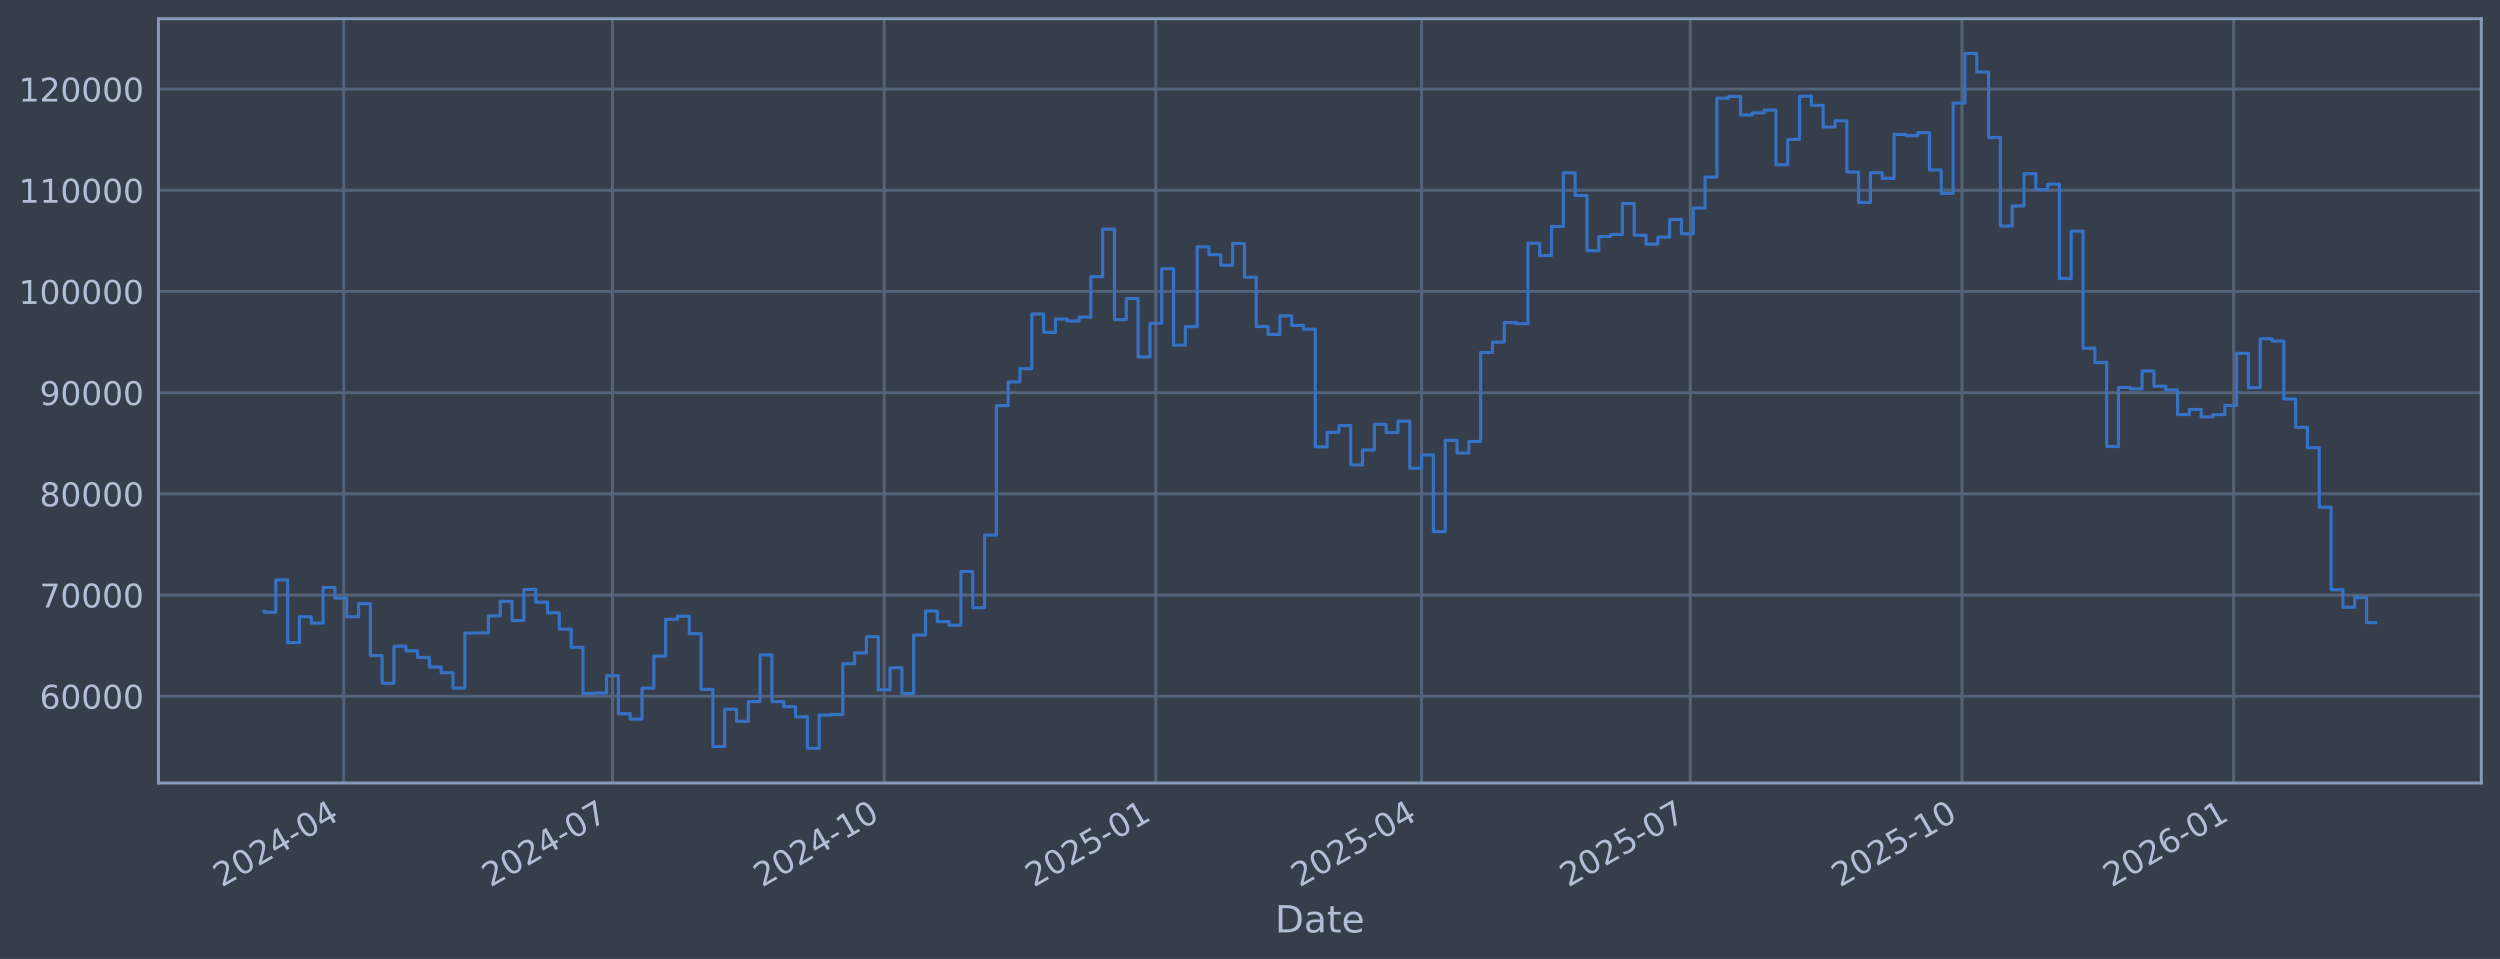
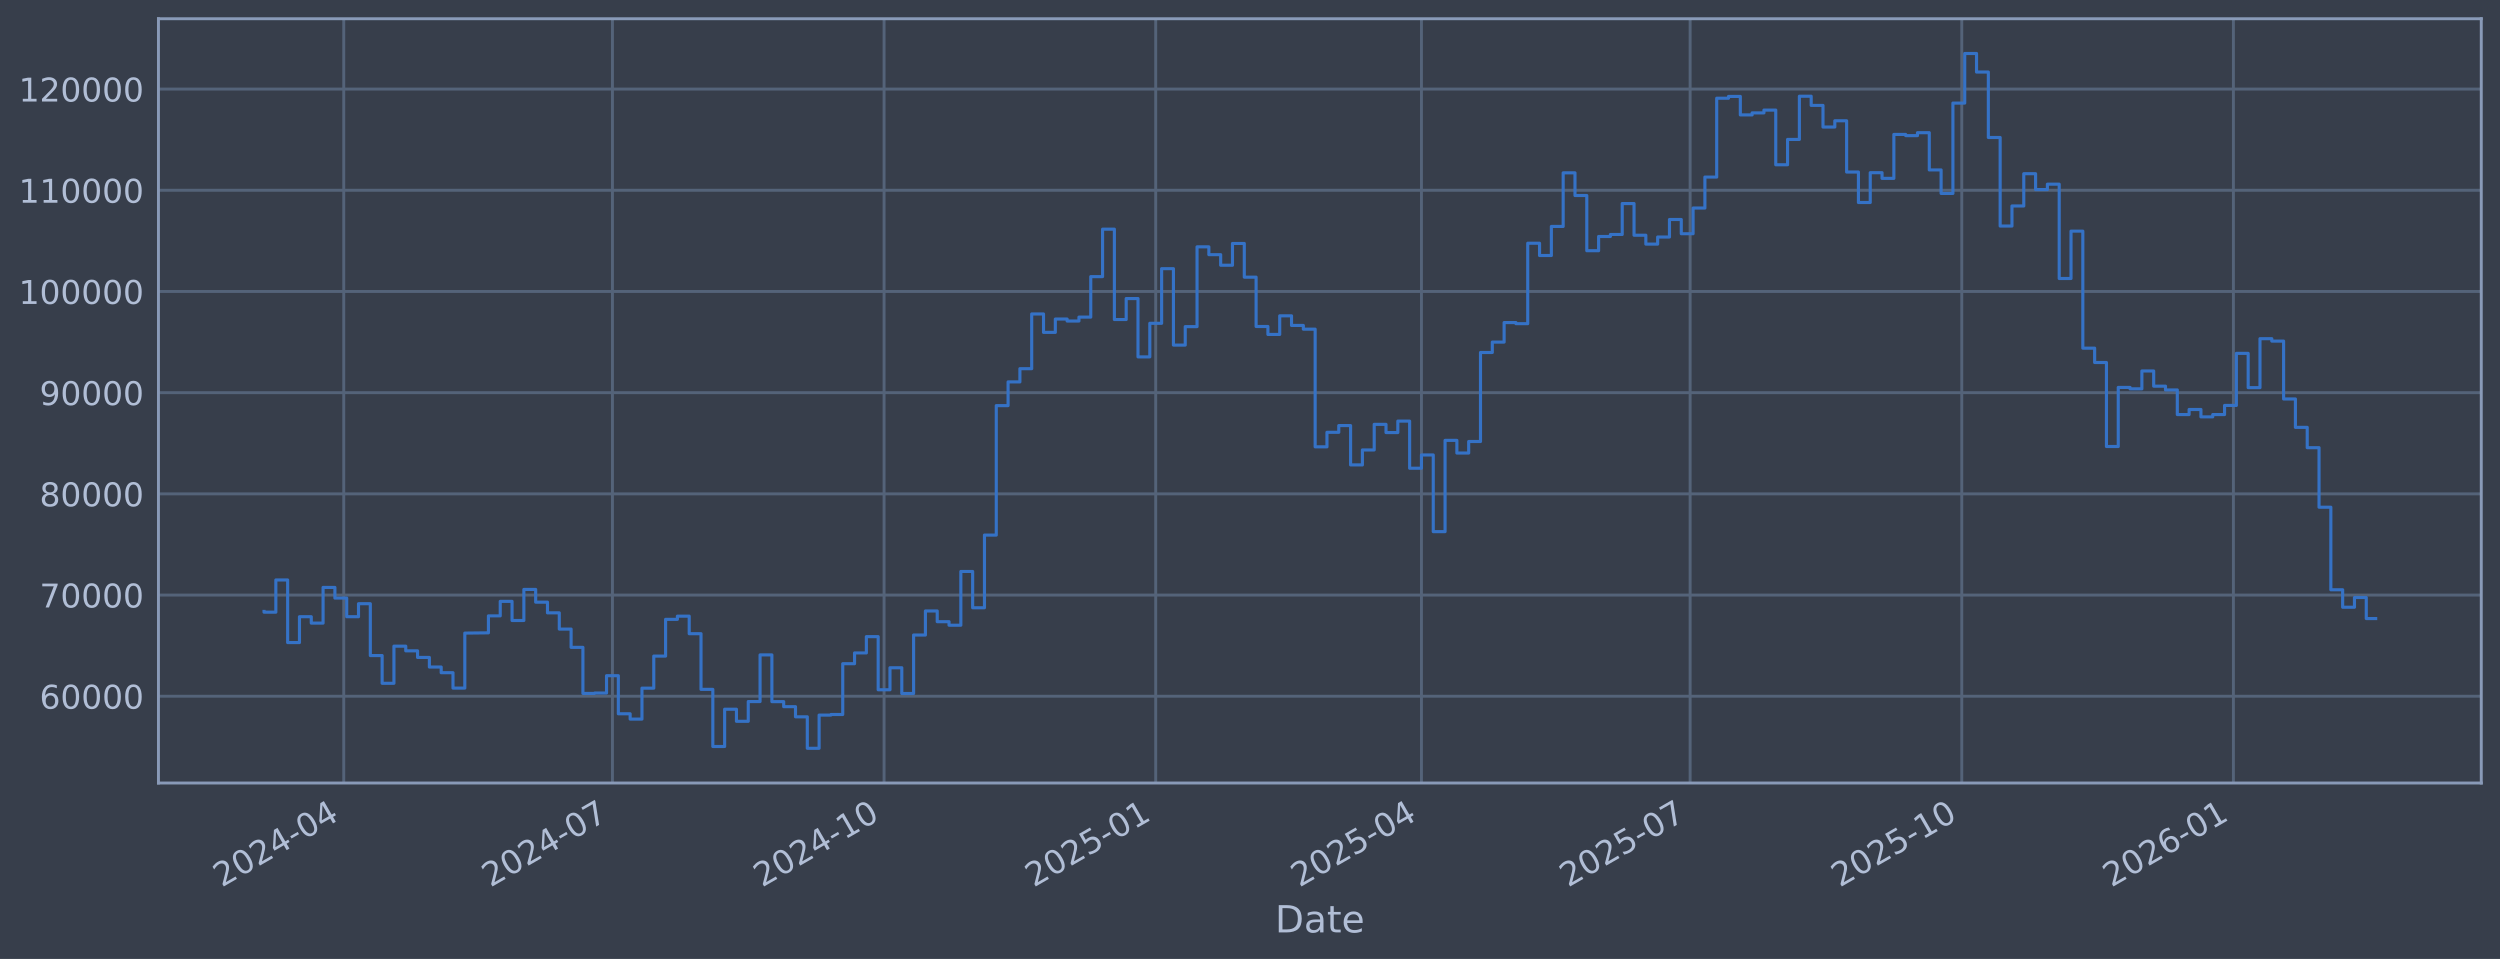
<svg xmlns="http://www.w3.org/2000/svg" xmlns:xlink="http://www.w3.org/1999/xlink" width="960.9pt" height="368.58pt" viewBox="0 0 960.9 368.58" version="1.1">
  <defs>
    <style type="text/css">*{stroke-linejoin: round; stroke-linecap: butt}</style>
  </defs>
  <g id="figure_1">
    <g id="patch_1">
      <path d="M 0 368.58  L 960.9 368.58  L 960.9 0  L 0 0  z " style="fill: #373e4b" />
    </g>
    <g id="axes_1">
      <g id="patch_2">
        <path d="M 60.901 300.96  L 953.701 300.96  L 953.701 7.2  L 60.901 7.2  z " style="fill: #373e4b" />
      </g>
      <g id="matplotlib.axis_1">
        <g id="xtick_1">
          <g id="line2d_1">
-             <path d="M 132.127 300.96  L 132.127 7.2  " clip-path="url(#p4329d23398)" style="fill: none; stroke: #546379; stroke-width: 1.12; stroke-linecap: square" />
+             <path d="M 132.123 300.96  L 132.123 7.2  " clip-path="url(#pfee9429786)" style="fill: none; stroke: #546379; stroke-width: 1.12; stroke-linecap: square" />
          </g>
          <g id="line2d_2" />
          <g id="text_1">
-             <g style="fill: #b1bed6" transform="translate(85.22398 341.1745) rotate(-30) scale(0.126 -0.126)">
+             <g style="fill: #b1bed6" transform="translate(85.22018 341.1745) rotate(-30) scale(0.126 -0.126)">
              <defs>
                <path id="DejaVuSans-32" d="M 1228 531  L 3431 531  L 3431 0  L 469 0  L 469 531  Q 828 903 1448 1529  Q 2069 2156 2228 2338  Q 2531 2678 2651 2914  Q 2772 3150 2772 3378  Q 2772 3750 2511 3984  Q 2250 4219 1831 4219  Q 1534 4219 1204 4116  Q 875 4013 500 3803  L 500 4441  Q 881 4594 1212 4672  Q 1544 4750 1819 4750  Q 2544 4750 2975 4387  Q 3406 4025 3406 3419  Q 3406 3131 3298 2873  Q 3191 2616 2906 2266  Q 2828 2175 2409 1742  Q 1991 1309 1228 531  z " transform="scale(0.015625)" />
                <path id="DejaVuSans-30" d="M 2034 4250  Q 1547 4250 1301 3770  Q 1056 3291 1056 2328  Q 1056 1369 1301 889  Q 1547 409 2034 409  Q 2525 409 2770 889  Q 3016 1369 3016 2328  Q 3016 3291 2770 3770  Q 2525 4250 2034 4250  z M 2034 4750  Q 2819 4750 3233 4129  Q 3647 3509 3647 2328  Q 3647 1150 3233 529  Q 2819 -91 2034 -91  Q 1250 -91 836 529  Q 422 1150 422 2328  Q 422 3509 836 4129  Q 1250 4750 2034 4750  z " transform="scale(0.015625)" />
                <path id="DejaVuSans-34" d="M 2419 4116  L 825 1625  L 2419 1625  L 2419 4116  z M 2253 4666  L 3047 4666  L 3047 1625  L 3713 1625  L 3713 1100  L 3047 1100  L 3047 0  L 2419 0  L 2419 1100  L 313 1100  L 313 1709  L 2253 4666  z " transform="scale(0.015625)" />
                <path id="DejaVuSans-2d" d="M 313 2009  L 1997 2009  L 1997 1497  L 313 1497  L 313 2009  z " transform="scale(0.015625)" />
              </defs>
              <use xlink:href="#DejaVuSans-32" />
              <use xlink:href="#DejaVuSans-30" transform="translate(63.62305 0)" />
              <use xlink:href="#DejaVuSans-32" transform="translate(127.2461 0)" />
              <use xlink:href="#DejaVuSans-34" transform="translate(190.8691 0)" />
              <use xlink:href="#DejaVuSans-2d" transform="translate(254.4922 0)" />
              <use xlink:href="#DejaVuSans-30" transform="translate(290.5762 0)" />
              <use xlink:href="#DejaVuSans-34" transform="translate(354.1992 0)" />
            </g>
          </g>
        </g>
        <g id="xtick_2">
          <g id="line2d_3">
-             <path d="M 235.412 300.96  L 235.412 7.2  " clip-path="url(#p4329d23398)" style="fill: none; stroke: #546379; stroke-width: 1.12; stroke-linecap: square" />
+             <path d="M 235.395 300.96  L 235.395 7.2  " clip-path="url(#pfee9429786)" style="fill: none; stroke: #546379; stroke-width: 1.12; stroke-linecap: square" />
          </g>
          <g id="line2d_4" />
          <g id="text_2">
-             <g style="fill: #b1bed6" transform="translate(188.5088 341.1745) rotate(-30) scale(0.126 -0.126)">
+             <g style="fill: #b1bed6" transform="translate(188.4921 341.1745) rotate(-30) scale(0.126 -0.126)">
              <defs>
                <path id="DejaVuSans-37" d="M 525 4666  L 3525 4666  L 3525 4397  L 1831 0  L 1172 0  L 2766 4134  L 525 4134  L 525 4666  z " transform="scale(0.015625)" />
              </defs>
              <use xlink:href="#DejaVuSans-32" />
              <use xlink:href="#DejaVuSans-30" transform="translate(63.62305 0)" />
              <use xlink:href="#DejaVuSans-32" transform="translate(127.2461 0)" />
              <use xlink:href="#DejaVuSans-34" transform="translate(190.8691 0)" />
              <use xlink:href="#DejaVuSans-2d" transform="translate(254.4922 0)" />
              <use xlink:href="#DejaVuSans-30" transform="translate(290.5762 0)" />
              <use xlink:href="#DejaVuSans-37" transform="translate(354.1992 0)" />
            </g>
          </g>
        </g>
        <g id="xtick_3">
          <g id="line2d_5">
-             <path d="M 339.832 300.96  L 339.832 7.2  " clip-path="url(#p4329d23398)" style="fill: none; stroke: #546379; stroke-width: 1.12; stroke-linecap: square" />
+             <path d="M 339.802 300.96  L 339.802 7.2  " clip-path="url(#pfee9429786)" style="fill: none; stroke: #546379; stroke-width: 1.12; stroke-linecap: square" />
          </g>
          <g id="line2d_6" />
          <g id="text_3">
-             <g style="fill: #b1bed6" transform="translate(292.9286 341.1745) rotate(-30) scale(0.126 -0.126)">
+             <g style="fill: #b1bed6" transform="translate(292.899 341.1745) rotate(-30) scale(0.126 -0.126)">
              <defs>
                <path id="DejaVuSans-31" d="M 794 531  L 1825 531  L 1825 4091  L 703 3866  L 703 4441  L 1819 4666  L 2450 4666  L 2450 531  L 3481 531  L 3481 0  L 794 0  L 794 531  z " transform="scale(0.015625)" />
              </defs>
              <use xlink:href="#DejaVuSans-32" />
              <use xlink:href="#DejaVuSans-30" transform="translate(63.62305 0)" />
              <use xlink:href="#DejaVuSans-32" transform="translate(127.2461 0)" />
              <use xlink:href="#DejaVuSans-34" transform="translate(190.8691 0)" />
              <use xlink:href="#DejaVuSans-2d" transform="translate(254.4922 0)" />
              <use xlink:href="#DejaVuSans-31" transform="translate(290.5762 0)" />
              <use xlink:href="#DejaVuSans-30" transform="translate(354.1992 0)" />
            </g>
          </g>
        </g>
        <g id="xtick_4">
          <g id="line2d_7">
-             <path d="M 444.252 300.96  L 444.252 7.2  " clip-path="url(#p4329d23398)" style="fill: none; stroke: #546379; stroke-width: 1.12; stroke-linecap: square" />
+             <path d="M 444.209 300.96  L 444.209 7.2  " clip-path="url(#pfee9429786)" style="fill: none; stroke: #546379; stroke-width: 1.12; stroke-linecap: square" />
          </g>
          <g id="line2d_8" />
          <g id="text_4">
-             <g style="fill: #b1bed6" transform="translate(397.3484 341.1745) rotate(-30) scale(0.126 -0.126)">
+             <g style="fill: #b1bed6" transform="translate(397.3058 341.1745) rotate(-30) scale(0.126 -0.126)">
              <defs>
                <path id="DejaVuSans-35" d="M 691 4666  L 3169 4666  L 3169 4134  L 1269 4134  L 1269 2991  Q 1406 3038 1543 3061  Q 1681 3084 1819 3084  Q 2600 3084 3056 2656  Q 3513 2228 3513 1497  Q 3513 744 3044 326  Q 2575 -91 1722 -91  Q 1428 -91 1123 -41  Q 819 9 494 109  L 494 744  Q 775 591 1075 516  Q 1375 441 1709 441  Q 2250 441 2565 725  Q 2881 1009 2881 1497  Q 2881 1984 2565 2268  Q 2250 2553 1709 2553  Q 1456 2553 1204 2497  Q 953 2441 691 2322  L 691 4666  z " transform="scale(0.015625)" />
              </defs>
              <use xlink:href="#DejaVuSans-32" />
              <use xlink:href="#DejaVuSans-30" transform="translate(63.62305 0)" />
              <use xlink:href="#DejaVuSans-32" transform="translate(127.2461 0)" />
              <use xlink:href="#DejaVuSans-35" transform="translate(190.8691 0)" />
              <use xlink:href="#DejaVuSans-2d" transform="translate(254.4922 0)" />
              <use xlink:href="#DejaVuSans-30" transform="translate(290.5762 0)" />
              <use xlink:href="#DejaVuSans-31" transform="translate(354.1992 0)" />
            </g>
          </g>
        </g>
        <g id="xtick_5">
          <g id="line2d_9">
-             <path d="M 546.401 300.96  L 546.401 7.2  " clip-path="url(#p4329d23398)" style="fill: none; stroke: #546379; stroke-width: 1.12; stroke-linecap: square" />
+             <path d="M 546.346 300.96  L 546.346 7.2  " clip-path="url(#pfee9429786)" style="fill: none; stroke: #546379; stroke-width: 1.12; stroke-linecap: square" />
          </g>
          <g id="line2d_10" />
          <g id="text_5">
-             <g style="fill: #b1bed6" transform="translate(499.4982 341.1745) rotate(-30) scale(0.126 -0.126)">
+             <g style="fill: #b1bed6" transform="translate(499.4429 341.1745) rotate(-30) scale(0.126 -0.126)">
              <use xlink:href="#DejaVuSans-32" />
              <use xlink:href="#DejaVuSans-30" transform="translate(63.62305 0)" />
              <use xlink:href="#DejaVuSans-32" transform="translate(127.2461 0)" />
              <use xlink:href="#DejaVuSans-35" transform="translate(190.8691 0)" />
              <use xlink:href="#DejaVuSans-2d" transform="translate(254.4922 0)" />
              <use xlink:href="#DejaVuSans-30" transform="translate(290.5762 0)" />
              <use xlink:href="#DejaVuSans-34" transform="translate(354.1992 0)" />
            </g>
          </g>
        </g>
        <g id="xtick_6">
          <g id="line2d_11">
-             <path d="M 649.686 300.96  L 649.686 7.2  " clip-path="url(#p4329d23398)" style="fill: none; stroke: #546379; stroke-width: 1.12; stroke-linecap: square" />
+             <path d="M 649.618 300.96  L 649.618 7.2  " clip-path="url(#pfee9429786)" style="fill: none; stroke: #546379; stroke-width: 1.12; stroke-linecap: square" />
          </g>
          <g id="line2d_12" />
          <g id="text_6">
-             <g style="fill: #b1bed6" transform="translate(602.783 341.1745) rotate(-30) scale(0.126 -0.126)">
+             <g style="fill: #b1bed6" transform="translate(602.7149 341.1745) rotate(-30) scale(0.126 -0.126)">
              <use xlink:href="#DejaVuSans-32" />
              <use xlink:href="#DejaVuSans-30" transform="translate(63.62305 0)" />
              <use xlink:href="#DejaVuSans-32" transform="translate(127.2461 0)" />
              <use xlink:href="#DejaVuSans-35" transform="translate(190.8691 0)" />
              <use xlink:href="#DejaVuSans-2d" transform="translate(254.4922 0)" />
              <use xlink:href="#DejaVuSans-30" transform="translate(290.5762 0)" />
              <use xlink:href="#DejaVuSans-37" transform="translate(354.1992 0)" />
            </g>
          </g>
        </g>
        <g id="xtick_7">
          <g id="line2d_13">
-             <path d="M 754.106 300.96  L 754.106 7.2  " clip-path="url(#p4329d23398)" style="fill: none; stroke: #546379; stroke-width: 1.12; stroke-linecap: square" />
+             <path d="M 754.025 300.96  L 754.025 7.2  " clip-path="url(#pfee9429786)" style="fill: none; stroke: #546379; stroke-width: 1.12; stroke-linecap: square" />
          </g>
          <g id="line2d_14" />
          <g id="text_7">
-             <g style="fill: #b1bed6" transform="translate(707.2028 341.1745) rotate(-30) scale(0.126 -0.126)">
+             <g style="fill: #b1bed6" transform="translate(707.1217 341.1745) rotate(-30) scale(0.126 -0.126)">
              <use xlink:href="#DejaVuSans-32" />
              <use xlink:href="#DejaVuSans-30" transform="translate(63.62305 0)" />
              <use xlink:href="#DejaVuSans-32" transform="translate(127.2461 0)" />
              <use xlink:href="#DejaVuSans-35" transform="translate(190.8691 0)" />
              <use xlink:href="#DejaVuSans-2d" transform="translate(254.4922 0)" />
              <use xlink:href="#DejaVuSans-31" transform="translate(290.5762 0)" />
              <use xlink:href="#DejaVuSans-30" transform="translate(354.1992 0)" />
            </g>
          </g>
        </g>
        <g id="xtick_8">
          <g id="line2d_15">
-             <path d="M 858.526 300.96  L 858.526 7.2  " clip-path="url(#p4329d23398)" style="fill: none; stroke: #546379; stroke-width: 1.12; stroke-linecap: square" />
+             <path d="M 858.432 300.96  L 858.432 7.2  " clip-path="url(#pfee9429786)" style="fill: none; stroke: #546379; stroke-width: 1.12; stroke-linecap: square" />
          </g>
          <g id="line2d_16" />
          <g id="text_8">
-             <g style="fill: #b1bed6" transform="translate(811.6226 341.1745) rotate(-30) scale(0.126 -0.126)">
+             <g style="fill: #b1bed6" transform="translate(811.5285 341.1745) rotate(-30) scale(0.126 -0.126)">
              <defs>
                <path id="DejaVuSans-36" d="M 2113 2584  Q 1688 2584 1439 2293  Q 1191 2003 1191 1497  Q 1191 994 1439 701  Q 1688 409 2113 409  Q 2538 409 2786 701  Q 3034 994 3034 1497  Q 3034 2003 2786 2293  Q 2538 2584 2113 2584  z M 3366 4563  L 3366 3988  Q 3128 4100 2886 4159  Q 2644 4219 2406 4219  Q 1781 4219 1451 3797  Q 1122 3375 1075 2522  Q 1259 2794 1537 2939  Q 1816 3084 2150 3084  Q 2853 3084 3261 2657  Q 3669 2231 3669 1497  Q 3669 778 3244 343  Q 2819 -91 2113 -91  Q 1303 -91 875 529  Q 447 1150 447 2328  Q 447 3434 972 4092  Q 1497 4750 2381 4750  Q 2619 4750 2861 4703  Q 3103 4656 3366 4563  z " transform="scale(0.015625)" />
              </defs>
              <use xlink:href="#DejaVuSans-32" />
              <use xlink:href="#DejaVuSans-30" transform="translate(63.62305 0)" />
              <use xlink:href="#DejaVuSans-32" transform="translate(127.2461 0)" />
              <use xlink:href="#DejaVuSans-36" transform="translate(190.8691 0)" />
              <use xlink:href="#DejaVuSans-2d" transform="translate(254.4922 0)" />
              <use xlink:href="#DejaVuSans-30" transform="translate(290.5762 0)" />
              <use xlink:href="#DejaVuSans-31" transform="translate(354.1992 0)" />
            </g>
          </g>
        </g>
        <g id="text_9">
          <g style="fill: #b1bed6" transform="translate(490.0914 358.3856) scale(0.144 -0.144)">
            <defs>
              <path id="DejaVuSans-44" d="M 1259 4147  L 1259 519  L 2022 519  Q 2988 519 3436 956  Q 3884 1394 3884 2338  Q 3884 3275 3436 3711  Q 2988 4147 2022 4147  L 1259 4147  z M 628 4666  L 1925 4666  Q 3281 4666 3915 4102  Q 4550 3538 4550 2338  Q 4550 1131 3912 565  Q 3275 0 1925 0  L 628 0  L 628 4666  z " transform="scale(0.015625)" />
              <path id="DejaVuSans-61" d="M 2194 1759  Q 1497 1759 1228 1600  Q 959 1441 959 1056  Q 959 750 1161 570  Q 1363 391 1709 391  Q 2188 391 2477 730  Q 2766 1069 2766 1631  L 2766 1759  L 2194 1759  z M 3341 1997  L 3341 0  L 2766 0  L 2766 531  Q 2569 213 2275 61  Q 1981 -91 1556 -91  Q 1019 -91 701 211  Q 384 513 384 1019  Q 384 1609 779 1909  Q 1175 2209 1959 2209  L 2766 2209  L 2766 2266  Q 2766 2663 2505 2880  Q 2244 3097 1772 3097  Q 1472 3097 1187 3025  Q 903 2953 641 2809  L 641 3341  Q 956 3463 1253 3523  Q 1550 3584 1831 3584  Q 2591 3584 2966 3190  Q 3341 2797 3341 1997  z " transform="scale(0.015625)" />
              <path id="DejaVuSans-74" d="M 1172 4494  L 1172 3500  L 2356 3500  L 2356 3053  L 1172 3053  L 1172 1153  Q 1172 725 1289 603  Q 1406 481 1766 481  L 2356 481  L 2356 0  L 1766 0  Q 1100 0 847 248  Q 594 497 594 1153  L 594 3053  L 172 3053  L 172 3500  L 594 3500  L 594 4494  L 1172 4494  z " transform="scale(0.015625)" />
              <path id="DejaVuSans-65" d="M 3597 1894  L 3597 1613  L 953 1613  Q 991 1019 1311 708  Q 1631 397 2203 397  Q 2534 397 2845 478  Q 3156 559 3463 722  L 3463 178  Q 3153 47 2828 -22  Q 2503 -91 2169 -91  Q 1331 -91 842 396  Q 353 884 353 1716  Q 353 2575 817 3079  Q 1281 3584 2069 3584  Q 2775 3584 3186 3129  Q 3597 2675 3597 1894  z M 3022 2063  Q 3016 2534 2758 2815  Q 2500 3097 2075 3097  Q 1594 3097 1305 2825  Q 1016 2553 972 2059  L 3022 2063  z " transform="scale(0.015625)" />
            </defs>
            <use xlink:href="#DejaVuSans-44" />
            <use xlink:href="#DejaVuSans-61" transform="translate(77.00195 0)" />
            <use xlink:href="#DejaVuSans-74" transform="translate(138.2812 0)" />
            <use xlink:href="#DejaVuSans-65" transform="translate(177.4902 0)" />
          </g>
        </g>
      </g>
      <g id="matplotlib.axis_2">
        <g id="ytick_1">
          <g id="line2d_17">
-             <path d="M 60.901 267.605  L 953.701 267.605  " clip-path="url(#p4329d23398)" style="fill: none; stroke: #546379; stroke-width: 1.12; stroke-linecap: square" />
+             <path d="M 60.901 267.605  L 953.701 267.605  " clip-path="url(#pfee9429786)" style="fill: none; stroke: #546379; stroke-width: 1.12; stroke-linecap: square" />
          </g>
          <g id="line2d_18" />
          <g id="text_10">
            <g style="fill: #b1bed6" transform="translate(15.21675 272.3918) scale(0.126 -0.126)">
              <use xlink:href="#DejaVuSans-36" />
              <use xlink:href="#DejaVuSans-30" transform="translate(63.62305 0)" />
              <use xlink:href="#DejaVuSans-30" transform="translate(127.2461 0)" />
              <use xlink:href="#DejaVuSans-30" transform="translate(190.8691 0)" />
              <use xlink:href="#DejaVuSans-30" transform="translate(254.4922 0)" />
            </g>
          </g>
        </g>
        <g id="ytick_2">
          <g id="line2d_19">
-             <path d="M 60.901 228.711  L 953.701 228.711  " clip-path="url(#p4329d23398)" style="fill: none; stroke: #546379; stroke-width: 1.12; stroke-linecap: square" />
+             <path d="M 60.901 228.711  L 953.701 228.711  " clip-path="url(#pfee9429786)" style="fill: none; stroke: #546379; stroke-width: 1.12; stroke-linecap: square" />
          </g>
          <g id="line2d_20" />
          <g id="text_11">
            <g style="fill: #b1bed6" transform="translate(15.21675 233.4979) scale(0.126 -0.126)">
              <use xlink:href="#DejaVuSans-37" />
              <use xlink:href="#DejaVuSans-30" transform="translate(63.62305 0)" />
              <use xlink:href="#DejaVuSans-30" transform="translate(127.2461 0)" />
              <use xlink:href="#DejaVuSans-30" transform="translate(190.8691 0)" />
              <use xlink:href="#DejaVuSans-30" transform="translate(254.4922 0)" />
            </g>
          </g>
        </g>
        <g id="ytick_3">
          <g id="line2d_21">
-             <path d="M 60.901 189.817  L 953.701 189.817  " clip-path="url(#p4329d23398)" style="fill: none; stroke: #546379; stroke-width: 1.12; stroke-linecap: square" />
+             <path d="M 60.901 189.817  L 953.701 189.817  " clip-path="url(#pfee9429786)" style="fill: none; stroke: #546379; stroke-width: 1.12; stroke-linecap: square" />
          </g>
          <g id="line2d_22" />
          <g id="text_12">
            <g style="fill: #b1bed6" transform="translate(15.21675 194.604) scale(0.126 -0.126)">
              <defs>
                <path id="DejaVuSans-38" d="M 2034 2216  Q 1584 2216 1326 1975  Q 1069 1734 1069 1313  Q 1069 891 1326 650  Q 1584 409 2034 409  Q 2484 409 2743 651  Q 3003 894 3003 1313  Q 3003 1734 2745 1975  Q 2488 2216 2034 2216  z M 1403 2484  Q 997 2584 770 2862  Q 544 3141 544 3541  Q 544 4100 942 4425  Q 1341 4750 2034 4750  Q 2731 4750 3128 4425  Q 3525 4100 3525 3541  Q 3525 3141 3298 2862  Q 3072 2584 2669 2484  Q 3125 2378 3379 2068  Q 3634 1759 3634 1313  Q 3634 634 3220 271  Q 2806 -91 2034 -91  Q 1263 -91 848 271  Q 434 634 434 1313  Q 434 1759 690 2068  Q 947 2378 1403 2484  z M 1172 3481  Q 1172 3119 1398 2916  Q 1625 2713 2034 2713  Q 2441 2713 2670 2916  Q 2900 3119 2900 3481  Q 2900 3844 2670 4047  Q 2441 4250 2034 4250  Q 1625 4250 1398 4047  Q 1172 3844 1172 3481  z " transform="scale(0.015625)" />
              </defs>
              <use xlink:href="#DejaVuSans-38" />
              <use xlink:href="#DejaVuSans-30" transform="translate(63.62305 0)" />
              <use xlink:href="#DejaVuSans-30" transform="translate(127.2461 0)" />
              <use xlink:href="#DejaVuSans-30" transform="translate(190.8691 0)" />
              <use xlink:href="#DejaVuSans-30" transform="translate(254.4922 0)" />
            </g>
          </g>
        </g>
        <g id="ytick_4">
          <g id="line2d_23">
-             <path d="M 60.901 150.923  L 953.701 150.923  " clip-path="url(#p4329d23398)" style="fill: none; stroke: #546379; stroke-width: 1.12; stroke-linecap: square" />
+             <path d="M 60.901 150.923  L 953.701 150.923  " clip-path="url(#pfee9429786)" style="fill: none; stroke: #546379; stroke-width: 1.12; stroke-linecap: square" />
          </g>
          <g id="line2d_24" />
          <g id="text_13">
            <g style="fill: #b1bed6" transform="translate(15.21675 155.7101) scale(0.126 -0.126)">
              <defs>
                <path id="DejaVuSans-39" d="M 703 97  L 703 672  Q 941 559 1184 500  Q 1428 441 1663 441  Q 2288 441 2617 861  Q 2947 1281 2994 2138  Q 2813 1869 2534 1725  Q 2256 1581 1919 1581  Q 1219 1581 811 2004  Q 403 2428 403 3163  Q 403 3881 828 4315  Q 1253 4750 1959 4750  Q 2769 4750 3195 4129  Q 3622 3509 3622 2328  Q 3622 1225 3098 567  Q 2575 -91 1691 -91  Q 1453 -91 1209 -44  Q 966 3 703 97  z M 1959 2075  Q 2384 2075 2632 2365  Q 2881 2656 2881 3163  Q 2881 3666 2632 3958  Q 2384 4250 1959 4250  Q 1534 4250 1286 3958  Q 1038 3666 1038 3163  Q 1038 2656 1286 2365  Q 1534 2075 1959 2075  z " transform="scale(0.015625)" />
              </defs>
              <use xlink:href="#DejaVuSans-39" />
              <use xlink:href="#DejaVuSans-30" transform="translate(63.62305 0)" />
              <use xlink:href="#DejaVuSans-30" transform="translate(127.2461 0)" />
              <use xlink:href="#DejaVuSans-30" transform="translate(190.8691 0)" />
              <use xlink:href="#DejaVuSans-30" transform="translate(254.4922 0)" />
            </g>
          </g>
        </g>
        <g id="ytick_5">
          <g id="line2d_25">
-             <path d="M 60.901 112.029  L 953.701 112.029  " clip-path="url(#p4329d23398)" style="fill: none; stroke: #546379; stroke-width: 1.12; stroke-linecap: square" />
+             <path d="M 60.901 112.029  L 953.701 112.029  " clip-path="url(#pfee9429786)" style="fill: none; stroke: #546379; stroke-width: 1.12; stroke-linecap: square" />
          </g>
          <g id="line2d_26" />
          <g id="text_14">
            <g style="fill: #b1bed6" transform="translate(7.2 116.8162) scale(0.126 -0.126)">
              <use xlink:href="#DejaVuSans-31" />
              <use xlink:href="#DejaVuSans-30" transform="translate(63.62305 0)" />
              <use xlink:href="#DejaVuSans-30" transform="translate(127.2461 0)" />
              <use xlink:href="#DejaVuSans-30" transform="translate(190.8691 0)" />
              <use xlink:href="#DejaVuSans-30" transform="translate(254.4922 0)" />
              <use xlink:href="#DejaVuSans-30" transform="translate(318.1152 0)" />
            </g>
          </g>
        </g>
        <g id="ytick_6">
          <g id="line2d_27">
-             <path d="M 60.901 73.135  L 953.701 73.135  " clip-path="url(#p4329d23398)" style="fill: none; stroke: #546379; stroke-width: 1.12; stroke-linecap: square" />
+             <path d="M 60.901 73.135  L 953.701 73.135  " clip-path="url(#pfee9429786)" style="fill: none; stroke: #546379; stroke-width: 1.12; stroke-linecap: square" />
          </g>
          <g id="line2d_28" />
          <g id="text_15">
            <g style="fill: #b1bed6" transform="translate(7.2 77.92225) scale(0.126 -0.126)">
              <use xlink:href="#DejaVuSans-31" />
              <use xlink:href="#DejaVuSans-31" transform="translate(63.62305 0)" />
              <use xlink:href="#DejaVuSans-30" transform="translate(127.2461 0)" />
              <use xlink:href="#DejaVuSans-30" transform="translate(190.8691 0)" />
              <use xlink:href="#DejaVuSans-30" transform="translate(254.4922 0)" />
              <use xlink:href="#DejaVuSans-30" transform="translate(318.1152 0)" />
            </g>
          </g>
        </g>
        <g id="ytick_7">
          <g id="line2d_29">
-             <path d="M 60.901 34.241  L 953.701 34.241  " clip-path="url(#p4329d23398)" style="fill: none; stroke: #546379; stroke-width: 1.12; stroke-linecap: square" />
+             <path d="M 60.901 34.241  L 953.701 34.241  " clip-path="url(#pfee9429786)" style="fill: none; stroke: #546379; stroke-width: 1.12; stroke-linecap: square" />
          </g>
          <g id="line2d_30" />
          <g id="text_16">
            <g style="fill: #b1bed6" transform="translate(7.2 39.02834) scale(0.126 -0.126)">
              <use xlink:href="#DejaVuSans-31" />
              <use xlink:href="#DejaVuSans-32" transform="translate(63.62305 0)" />
              <use xlink:href="#DejaVuSans-30" transform="translate(127.2461 0)" />
              <use xlink:href="#DejaVuSans-30" transform="translate(190.8691 0)" />
              <use xlink:href="#DejaVuSans-30" transform="translate(254.4922 0)" />
              <use xlink:href="#DejaVuSans-30" transform="translate(318.1152 0)" />
            </g>
          </g>
        </g>
      </g>
      <g id="line2d_31">
-         <path d="M 101.482 235.021  L 101.482 235.296  L 106.022 235.296  L 106.022 222.919  L 110.562 222.919  L 110.562 246.977  L 115.102 246.977  L 115.102 237.045  L 119.642 237.045  L 119.642 239.499  L 124.182 239.499  L 124.182 225.776  L 128.722 225.776  L 128.722 229.873  L 133.262 229.873  L 133.262 237.044  L 137.802 237.044  L 137.802 232.049  L 142.342 232.049  L 142.342 251.97  L 146.882 251.97  L 146.882 262.624  L 151.422 262.624  L 151.422 248.353  L 155.962 248.353  L 155.962 250.156  L 160.502 250.156  L 160.502 252.698  L 165.042 252.698  L 165.042 256.383  L 169.582 256.383  L 169.582 258.568  L 174.122 258.568  L 174.122 264.471  L 178.662 264.471  L 178.662 243.338  L 187.742 243.234  L 187.742 236.714  L 192.282 236.714  L 192.282 231.145  L 196.822 231.145  L 196.822 238.493  L 201.362 238.493  L 201.362 226.559  L 205.902 226.559  L 205.902 231.442  L 210.442 231.442  L 210.442 235.557  L 214.982 235.557  L 214.982 241.791  L 219.522 241.791  L 219.522 248.818  L 224.062 248.818  L 224.062 266.518  L 228.602 266.518  L 228.602 266.377  L 233.142 266.377  L 233.142 259.716  L 237.682 259.716  L 237.682 274.352  L 242.222 274.352  L 242.222 276.383  L 246.762 276.383  L 246.762 264.5  L 251.302 264.5  L 251.302 252.169  L 255.842 252.169  L 255.842 238.056  L 260.382 238.056  L 260.382 236.821  L 264.922 236.821  L 264.922 243.568  L 269.462 243.568  L 269.462 264.973  L 274.002 264.973  L 274.002 286.922  L 278.542 286.922  L 278.542 272.595  L 283.082 272.595  L 283.082 277.237  L 287.622 277.237  L 287.622 269.643  L 292.162 269.643  L 292.162 251.728  L 296.702 251.728  L 296.702 269.679  L 301.242 269.679  L 301.242 271.615  L 305.782 271.615  L 305.782 275.513  L 310.322 275.513  L 310.322 287.607  L 314.862 287.607  L 314.862 274.853  L 319.402 274.853  L 319.402 274.625  L 323.942 274.625  L 323.942 255.107  L 328.482 255.107  L 328.482 250.962  L 333.022 250.962  L 333.022 244.702  L 337.562 244.702  L 337.562 265.118  L 342.102 265.118  L 342.102 256.656  L 346.642 256.656  L 346.642 266.558  L 351.182 266.558  L 351.182 244.08  L 355.722 244.08  L 355.722 234.832  L 360.262 234.832  L 360.262 238.947  L 364.802 238.947  L 364.802 240.306  L 369.342 240.306  L 369.342 219.649  L 373.882 219.649  L 373.882 233.595  L 378.422 233.595  L 378.422 205.661  L 382.962 205.661  L 382.962 155.902  L 387.502 155.902  L 387.502 146.788  L 392.042 146.788  L 392.042 141.707  L 396.582 141.707  L 396.582 120.675  L 401.122 120.675  L 401.122 127.754  L 405.662 127.754  L 405.662 122.633  L 410.202 122.633  L 410.202 123.388  L 414.742 123.388  L 414.742 121.887  L 419.282 121.887  L 419.282 106.321  L 423.822 106.321  L 423.822 88.086  L 428.362 88.086  L 428.362 122.816  L 432.902 122.816  L 432.902 114.751  L 437.442 114.751  L 437.442 137.169  L 441.982 137.169  L 441.982 124.267  L 446.522 124.267  L 446.522 103.265  L 451.062 103.265  L 451.062 132.633  L 455.602 132.633  L 455.602 125.536  L 460.142 125.536  L 460.142 94.881  L 464.682 94.881  L 464.682 97.883  L 469.222 97.883  L 469.222 101.945  L 473.762 101.945  L 473.762 93.578  L 478.302 93.578  L 478.302 106.527  L 482.842 106.527  L 482.842 125.484  L 487.382 125.484  L 487.382 128.551  L 491.922 128.551  L 491.922 121.388  L 496.462 121.388  L 496.462 125.087  L 501.002 125.087  L 501.002 126.518  L 505.542 126.518  L 505.542 171.747  L 510.082 171.747  L 510.082 166.163  L 514.622 166.163  L 514.622 163.581  L 519.162 163.581  L 519.162 178.696  L 523.702 178.696  L 523.702 172.939  L 528.241 172.939  L 528.241 163.106  L 532.781 163.106  L 532.781 166.259  L 537.321 166.259  L 537.321 161.861  L 541.861 161.861  L 541.861 179.972  L 546.401 179.972  L 546.401 174.874  L 550.941 174.874  L 550.941 204.338  L 555.481 204.338  L 555.481 169.268  L 560.021 169.268  L 560.021 174.129  L 564.561 174.129  L 564.561 169.699  L 569.101 169.699  L 569.101 135.479  L 573.641 135.479  L 573.641 131.483  L 578.181 131.483  L 578.181 123.981  L 582.721 123.981  L 582.721 124.404  L 587.261 124.404  L 587.261 93.491  L 591.801 93.491  L 591.801 98.213  L 596.341 98.213  L 596.341 87.041  L 600.881 87.041  L 600.881 66.437  L 605.421 66.437  L 605.421 75.153  L 609.961 75.153  L 609.961 96.364  L 614.501 96.364  L 614.501 90.892  L 619.041 90.892  L 619.041 90.12  L 623.581 90.12  L 623.581 78.236  L 628.121 78.236  L 628.121 90.409  L 632.661 90.409  L 632.661 93.825  L 637.201 93.825  L 637.201 91.103  L 641.741 91.103  L 641.741 84.374  L 646.281 84.374  L 646.281 89.837  L 650.821 89.837  L 650.821 79.968  L 655.361 79.968  L 655.361 68.059  L 659.901 68.059  L 659.901 37.76  L 664.441 37.76  L 664.441 37.054  L 668.981 37.054  L 668.981 44.172  L 673.521 44.172  L 673.521 43.388  L 678.061 43.388  L 678.061 42.31  L 682.601 42.31  L 682.601 63.327  L 687.141 63.327  L 687.141 53.593  L 691.681 53.593  L 691.681 36.982  L 696.221 36.982  L 696.221 40.511  L 700.761 40.511  L 700.761 48.822  L 705.301 48.822  L 705.301 46.427  L 709.841 46.427  L 709.841 66.121  L 714.381 66.121  L 714.381 77.838  L 718.921 77.838  L 718.921 66.377  L 723.461 66.377  L 723.461 68.563  L 728.001 68.563  L 728.001 51.675  L 732.541 51.675  L 732.541 52.123  L 737.081 52.123  L 737.081 50.999  L 741.621 50.999  L 741.621 65.316  L 746.161 65.316  L 746.161 74.345  L 750.701 74.345  L 750.701 39.618  L 755.241 39.618  L 755.241 20.553  L 759.781 20.553  L 759.781 27.69  L 764.321 27.69  L 764.321 52.846  L 768.861 52.846  L 768.861 86.88  L 773.401 86.88  L 773.401 79.171  L 777.941 79.171  L 777.941 66.766  L 782.481 66.766  L 782.481 72.869  L 787.021 72.869  L 787.021 70.794  L 791.561 70.794  L 791.561 107.041  L 796.101 107.041  L 796.101 88.839  L 800.641 88.839  L 800.641 133.813  L 805.181 133.813  L 805.181 139.336  L 809.721 139.336  L 809.721 171.624  L 814.261 171.624  L 814.261 148.91  L 818.801 148.91  L 818.801 149.459  L 823.341 149.459  L 823.341 142.592  L 827.881 142.592  L 827.881 148.42  L 832.421 148.42  L 832.421 149.875  L 836.961 149.875  L 836.961 159.342  L 841.501 159.342  L 841.501 157.39  L 846.041 157.39  L 846.041 160.227  L 850.581 160.227  L 850.581 159.343  L 855.121 159.343  L 855.121 155.843  L 859.661 155.843  L 859.661 135.823  L 864.201 135.823  L 864.201 148.995  L 868.741 148.995  L 868.741 130.178  L 873.281 130.178  L 873.281 131.095  L 877.821 131.095  L 877.821 153.355  L 882.361 153.355  L 882.361 164.26  L 886.901 164.26  L 886.901 172.068  L 891.441 172.068  L 891.441 194.952  L 895.981 194.952  L 895.981 226.687  L 900.521 226.687  L 900.521 233.401  L 905.061 233.401  L 905.061 229.665  L 909.601 229.665  L 909.601 239.312  L 913.119 239.312  L 913.119 239.312  " clip-path="url(#p4329d23398)" style="fill: none; stroke: #3572c6; stroke-width: 1.2; stroke-linecap: square" />
+         <path d="M 101.482 235.021  L 101.482 235.296  L 106.022 235.296  L 106.022 222.919  L 110.561 222.919  L 110.561 246.977  L 115.101 246.977  L 115.101 237.045  L 119.64 237.045  L 119.64 239.499  L 124.179 239.499  L 124.179 225.776  L 128.719 225.776  L 128.719 229.873  L 133.258 229.873  L 133.258 237.044  L 137.798 237.044  L 137.798 232.049  L 142.337 232.049  L 142.337 251.97  L 146.877 251.97  L 146.877 262.624  L 151.416 262.624  L 151.416 248.353  L 155.955 248.353  L 155.955 250.156  L 160.495 250.156  L 160.495 252.698  L 165.034 252.698  L 165.034 256.383  L 169.574 256.383  L 169.574 258.568  L 174.113 258.568  L 174.113 264.471  L 178.653 264.471  L 178.653 243.338  L 187.731 243.234  L 187.731 236.714  L 192.271 236.714  L 192.271 231.145  L 196.81 231.145  L 196.81 238.493  L 201.35 238.493  L 201.35 226.559  L 205.889 226.559  L 205.889 231.442  L 210.429 231.442  L 210.429 235.557  L 214.968 235.557  L 214.968 241.791  L 219.507 241.791  L 219.507 248.818  L 224.047 248.818  L 224.047 266.518  L 228.586 266.518  L 228.586 266.377  L 233.126 266.377  L 233.126 259.716  L 237.665 259.716  L 237.665 274.352  L 242.205 274.352  L 242.205 276.383  L 246.744 276.383  L 246.744 264.5  L 251.283 264.5  L 251.283 252.169  L 255.823 252.169  L 255.823 238.056  L 260.362 238.056  L 260.362 236.821  L 264.902 236.821  L 264.902 243.568  L 269.441 243.568  L 269.441 264.973  L 273.981 264.973  L 273.981 286.922  L 278.52 286.922  L 278.52 272.595  L 283.059 272.595  L 283.059 277.237  L 287.599 277.237  L 287.599 269.643  L 292.138 269.643  L 292.138 251.728  L 296.678 251.728  L 296.678 269.679  L 301.217 269.679  L 301.217 271.615  L 305.757 271.615  L 305.757 275.513  L 310.296 275.513  L 310.296 287.607  L 314.835 287.607  L 314.835 274.853  L 319.375 274.853  L 319.375 274.625  L 323.914 274.625  L 323.914 255.107  L 328.454 255.107  L 328.454 250.962  L 332.993 250.962  L 332.993 244.702  L 337.533 244.702  L 337.533 265.118  L 342.072 265.118  L 342.072 256.656  L 346.611 256.656  L 346.611 266.558  L 351.151 266.558  L 351.151 244.08  L 355.69 244.08  L 355.69 234.832  L 360.23 234.832  L 360.23 238.947  L 364.769 238.947  L 364.769 240.306  L 369.309 240.306  L 369.309 219.649  L 373.848 219.649  L 373.848 233.595  L 378.387 233.595  L 378.387 205.661  L 382.927 205.661  L 382.927 155.902  L 387.466 155.902  L 387.466 146.788  L 392.006 146.788  L 392.006 141.707  L 396.545 141.707  L 396.545 120.675  L 401.085 120.675  L 401.085 127.754  L 405.624 127.754  L 405.624 122.633  L 410.163 122.633  L 410.163 123.388  L 414.703 123.388  L 414.703 121.887  L 419.242 121.887  L 419.242 106.321  L 423.782 106.321  L 423.782 88.086  L 428.321 88.086  L 428.321 122.816  L 432.861 122.816  L 432.861 114.751  L 437.4 114.751  L 437.4 137.169  L 441.939 137.169  L 441.939 124.267  L 446.479 124.267  L 446.479 103.265  L 451.018 103.265  L 451.018 132.633  L 455.558 132.633  L 455.558 125.536  L 460.097 125.536  L 460.097 94.881  L 464.636 94.881  L 464.636 97.883  L 469.176 97.883  L 469.176 101.945  L 473.715 101.945  L 473.715 93.578  L 478.255 93.578  L 478.255 106.527  L 482.794 106.527  L 482.794 125.484  L 487.334 125.484  L 487.334 128.551  L 491.873 128.551  L 491.873 121.388  L 496.412 121.388  L 496.412 125.087  L 500.952 125.087  L 500.952 126.518  L 505.491 126.518  L 505.491 171.747  L 510.031 171.747  L 510.031 166.163  L 514.57 166.163  L 514.57 163.581  L 519.11 163.581  L 519.11 178.696  L 523.649 178.696  L 523.649 172.939  L 528.188 172.939  L 528.188 163.106  L 532.728 163.106  L 532.728 166.259  L 537.267 166.259  L 537.267 161.861  L 541.807 161.861  L 541.807 179.972  L 546.346 179.972  L 546.346 174.874  L 550.886 174.874  L 550.886 204.338  L 555.425 204.338  L 555.425 169.268  L 559.964 169.268  L 559.964 174.129  L 564.504 174.129  L 564.504 169.699  L 569.043 169.699  L 569.043 135.479  L 573.583 135.479  L 573.583 131.483  L 578.122 131.483  L 578.122 123.981  L 582.662 123.981  L 582.662 124.404  L 587.201 124.404  L 587.201 93.491  L 591.74 93.491  L 591.74 98.213  L 596.28 98.213  L 596.28 87.041  L 600.819 87.041  L 600.819 66.437  L 605.359 66.437  L 605.359 75.153  L 609.898 75.153  L 609.898 96.364  L 614.438 96.364  L 614.438 90.892  L 618.977 90.892  L 618.977 90.12  L 623.516 90.12  L 623.516 78.236  L 628.056 78.236  L 628.056 90.409  L 632.595 90.409  L 632.595 93.825  L 637.135 93.825  L 637.135 91.103  L 641.674 91.103  L 641.674 84.374  L 646.214 84.374  L 646.214 89.837  L 650.753 89.837  L 650.753 79.968  L 655.292 79.968  L 655.292 68.059  L 659.832 68.059  L 659.832 37.76  L 664.371 37.76  L 664.371 37.054  L 668.911 37.054  L 668.911 44.172  L 673.45 44.172  L 673.45 43.388  L 677.99 43.388  L 677.99 42.31  L 682.529 42.31  L 682.529 63.327  L 687.068 63.327  L 687.068 53.593  L 691.608 53.593  L 691.608 36.982  L 696.147 36.982  L 696.147 40.511  L 700.687 40.511  L 700.687 48.822  L 705.226 48.822  L 705.226 46.427  L 709.766 46.427  L 709.766 66.121  L 714.305 66.121  L 714.305 77.838  L 718.844 77.838  L 718.844 66.377  L 723.384 66.377  L 723.384 68.563  L 727.923 68.563  L 727.923 51.675  L 732.463 51.675  L 732.463 52.123  L 737.002 52.123  L 737.002 50.999  L 741.542 50.999  L 741.542 65.316  L 746.081 65.316  L 746.081 74.345  L 750.62 74.345  L 750.62 39.618  L 755.16 39.618  L 755.16 20.553  L 759.699 20.553  L 759.699 27.69  L 764.239 27.69  L 764.239 52.846  L 768.778 52.846  L 768.778 86.88  L 773.318 86.88  L 773.318 79.171  L 777.857 79.171  L 777.857 66.766  L 782.396 66.766  L 782.396 72.869  L 786.936 72.869  L 786.936 70.794  L 791.475 70.794  L 791.475 107.041  L 796.015 107.041  L 796.015 88.839  L 800.554 88.839  L 800.554 133.813  L 805.094 133.813  L 805.094 139.336  L 809.633 139.336  L 809.633 171.624  L 814.172 171.624  L 814.172 148.91  L 818.712 148.91  L 818.712 149.459  L 823.251 149.459  L 823.251 142.592  L 827.791 142.592  L 827.791 148.42  L 832.33 148.42  L 832.33 149.875  L 836.87 149.875  L 836.87 159.342  L 841.409 159.342  L 841.409 157.39  L 845.948 157.39  L 845.948 160.227  L 850.488 160.227  L 850.488 159.343  L 855.027 159.343  L 855.027 155.843  L 859.567 155.843  L 859.567 135.823  L 864.106 135.823  L 864.106 148.995  L 868.646 148.995  L 868.646 130.178  L 873.185 130.178  L 873.185 131.095  L 877.724 131.095  L 877.724 153.355  L 882.264 153.355  L 882.264 164.26  L 886.803 164.26  L 886.803 172.068  L 891.343 172.068  L 891.343 194.952  L 895.882 194.952  L 895.882 226.687  L 900.422 226.687  L 900.422 233.401  L 904.961 233.401  L 904.961 229.665  L 909.5 229.665  L 909.5 237.745  L 913.119 237.745  L 913.119 237.745  " clip-path="url(#pfee9429786)" style="fill: none; stroke: #3572c6; stroke-width: 1.2; stroke-linecap: square" />
      </g>
      <g id="patch_3">
        <path d="M 60.901 300.96  L 60.901 7.2  " style="fill: none; stroke: #899ab8; stroke-width: 1.12; stroke-linejoin: miter; stroke-linecap: square" />
      </g>
      <g id="patch_4">
        <path d="M 953.701 300.96  L 953.701 7.2  " style="fill: none; stroke: #899ab8; stroke-width: 1.12; stroke-linejoin: miter; stroke-linecap: square" />
      </g>
      <g id="patch_5">
        <path d="M 60.901 300.96  L 953.701 300.96  " style="fill: none; stroke: #899ab8; stroke-width: 1.12; stroke-linejoin: miter; stroke-linecap: square" />
      </g>
      <g id="patch_6">
        <path d="M 60.901 7.2  L 953.701 7.2  " style="fill: none; stroke: #899ab8; stroke-width: 1.12; stroke-linejoin: miter; stroke-linecap: square" />
      </g>
    </g>
  </g>
  <defs>
-     <clipPath id="p4329d23398">
+     <clipPath id="pfee9429786">
      <rect x="60.901" y="7.2" width="892.8" height="293.76" />
    </clipPath>
  </defs>
</svg>
